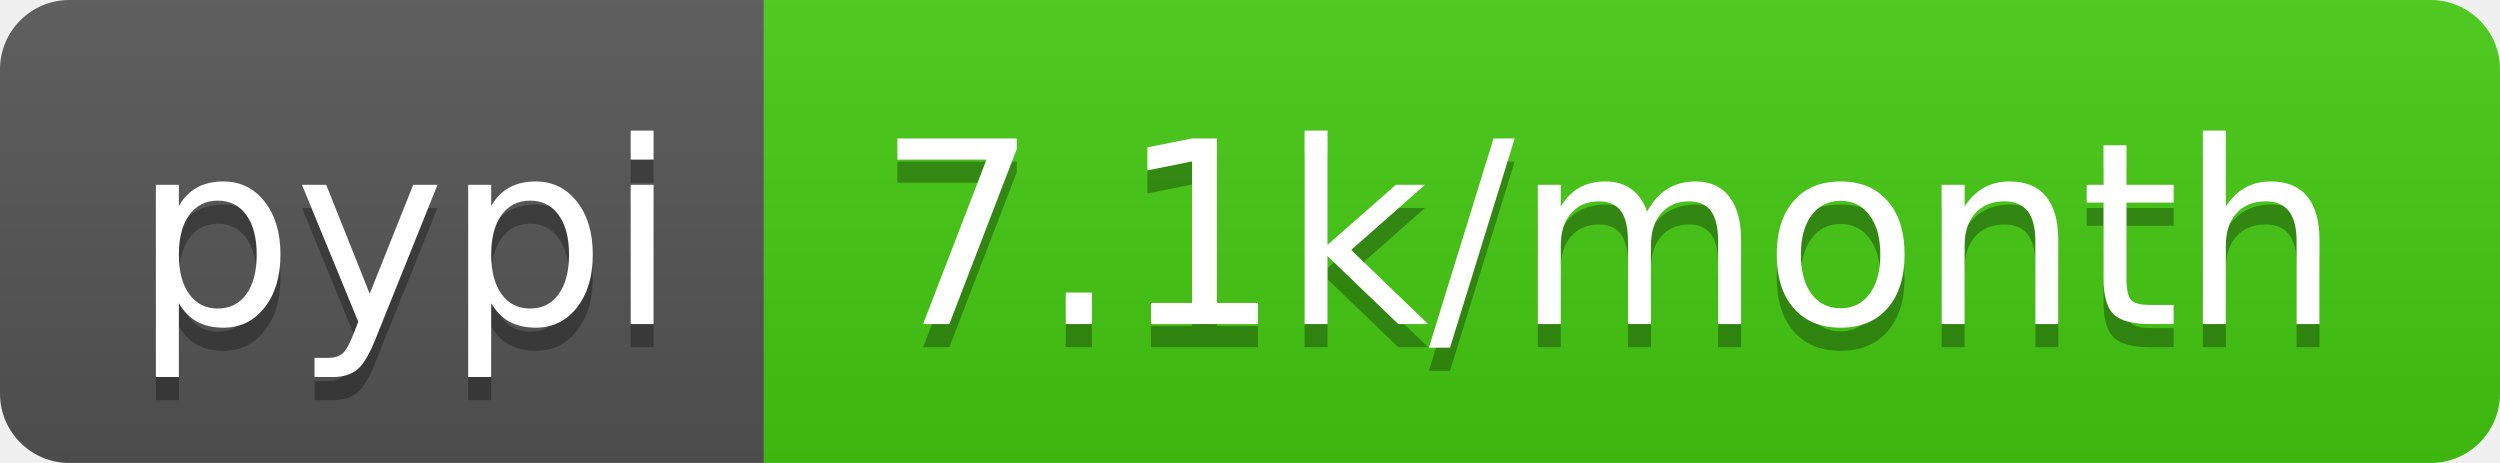
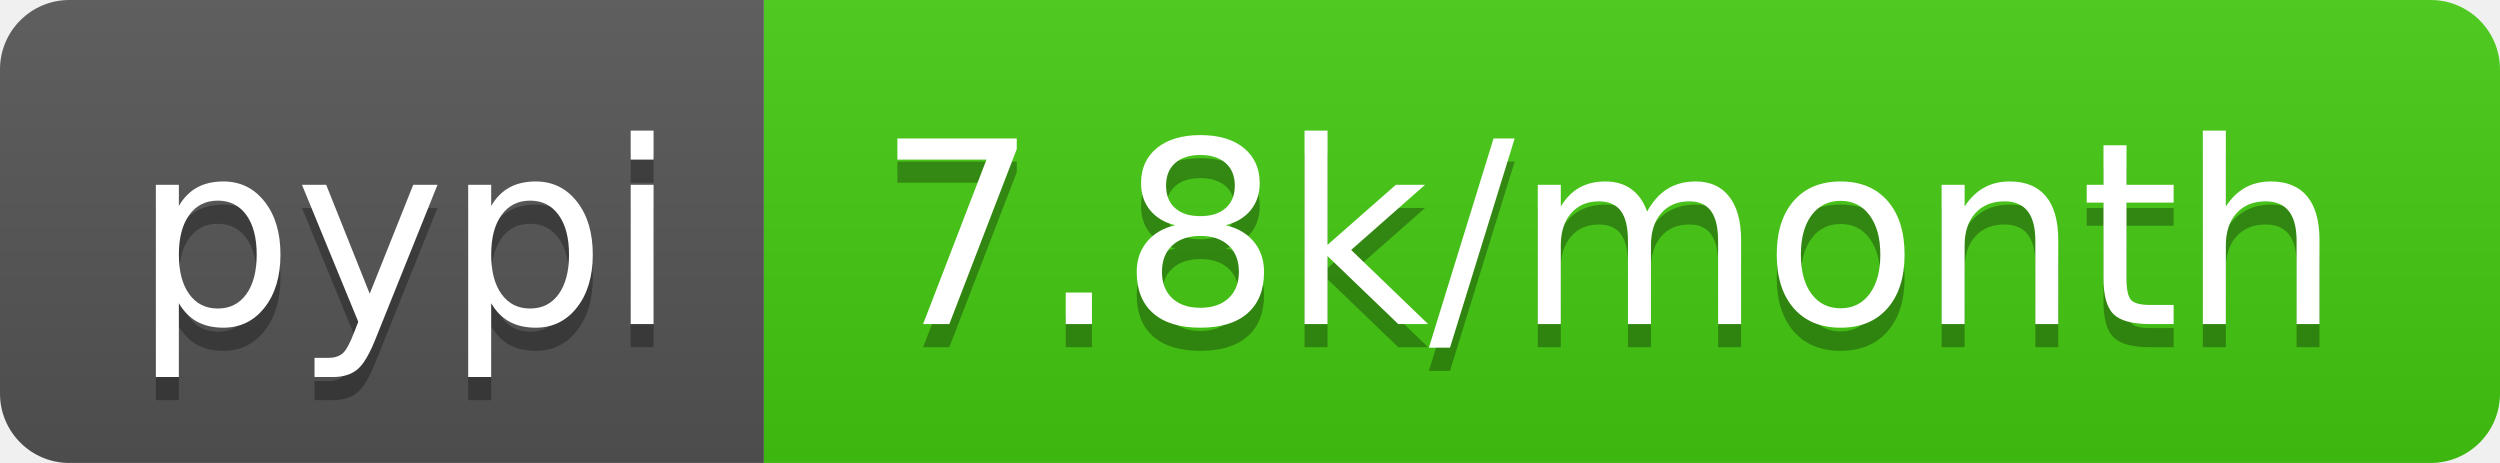
<svg xmlns="http://www.w3.org/2000/svg" width="108" height="20">
  <linearGradient id="b" x2="0" y2="100%">
    <stop offset="0" stop-color="#bbb" stop-opacity=".1" />
    <stop offset="1" stop-opacity=".1" />
  </linearGradient>
  <clipPath id="a">
    <rect width="108" height="20" rx="3" fill="#fff" />
  </clipPath>
  <g clip-path="url(#a)">
    <path fill="#555" d="M0 0h33v20H0z" />
    <path fill="#4c1" d="M33 0h75v20H33z" />
    <path fill="url(#b)" d="M0 0h108v20H0z" />
  </g>
  <g fill="#fff" text-anchor="middle" font-family="DejaVu Sans,Verdana,Geneva,sans-serif" font-size="110">
    <text x="175" y="150" fill="#010101" fill-opacity=".3" transform="scale(.1)" textLength="230">pypi</text>
    <text x="175" y="140" transform="scale(.1)" textLength="230">pypi</text>
-     <text x="695" y="150" fill="#010101" fill-opacity=".3" transform="scale(.1)" textLength="650">7.1k/month</text>
-     <text x="695" y="140" transform="scale(.1)" textLength="650">7.1k/month</text>
+     <text x="695" y="150" fill="#010101" fill-opacity=".3" transform="scale(.1)" textLength="650">7.8k/month</text>
+     <text x="695" y="140" transform="scale(.1)" textLength="650">7.8k/month</text>
  </g>
</svg>
